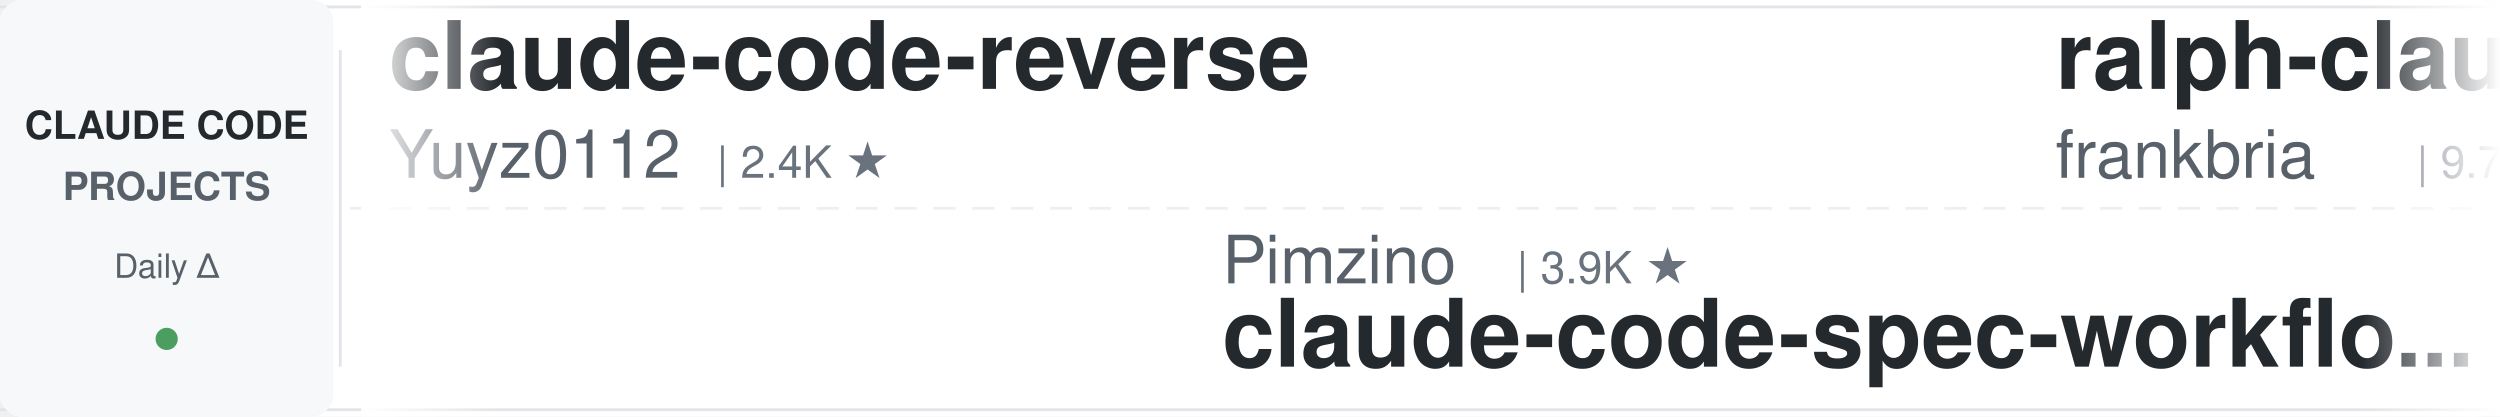
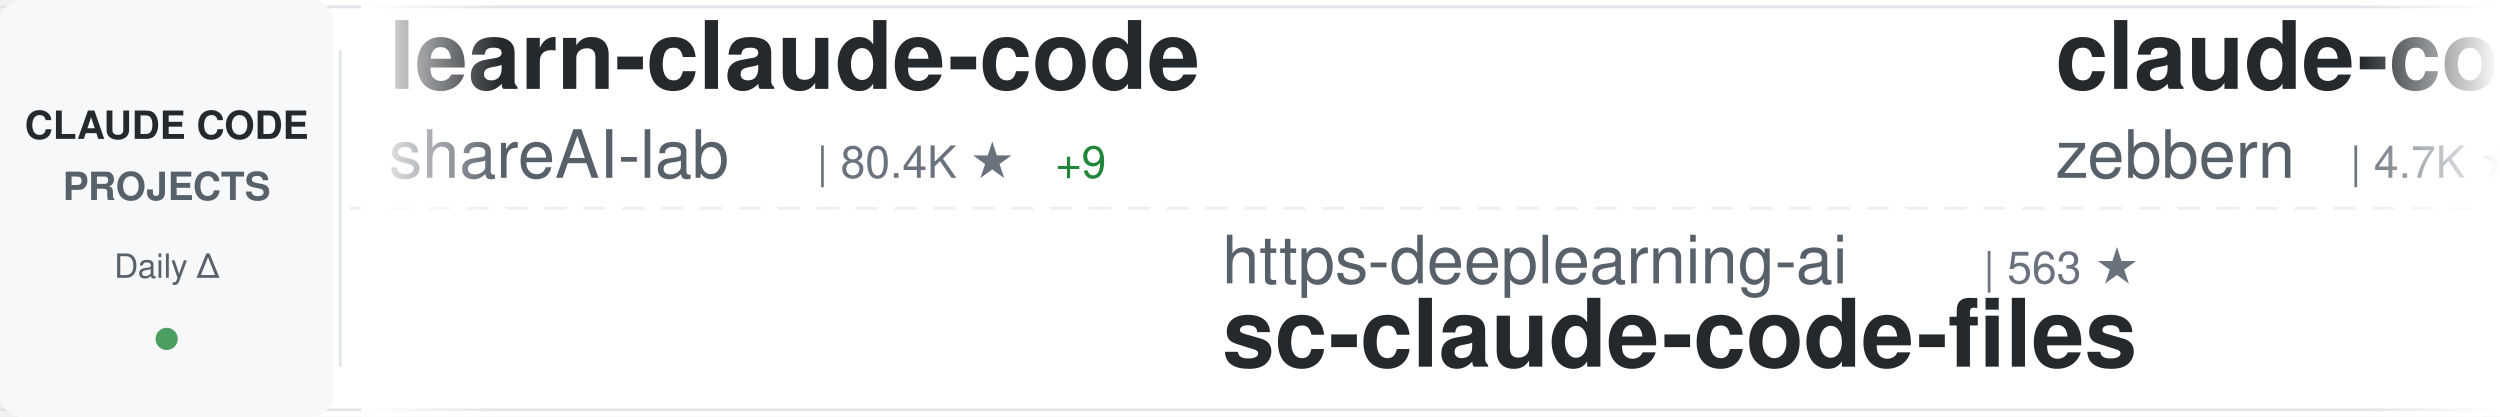
<svg xmlns="http://www.w3.org/2000/svg" width="900" height="150">
  <defs>
    <linearGradient id="awesomeLeftFade" x1="0%" y1="0%" x2="100%" y2="0%">
      <stop offset="0%" style="stop-color:#ffffff;stop-opacity:1" />
      <stop offset="100%" style="stop-color:#ffffff;stop-opacity:0" />
    </linearGradient>
    <linearGradient id="awesomeRightFade" x1="0%" y1="0%" x2="100%" y2="0%">
      <stop offset="0%" style="stop-color:#ffffff;stop-opacity:0" />
      <stop offset="100%" style="stop-color:#ffffff;stop-opacity:1" />
    </linearGradient>
  </defs>
  <rect width="900" height="150" fill="#ffffff" rx="8" />
  <rect x="0" y="2" width="900" height="1" fill="#e1e4e8" />
  <rect x="0" y="147" width="900" height="1" fill="#e1e4e8" />
  <line x1="0" y1="75" x2="900" y2="75" stroke="#e1e4e8" stroke-width="1" stroke-dasharray="8 6" opacity="0.6" />
  <rect x="0" y="0" width="120" height="150" fill="#f6f8fa" rx="8" />
  <text x="60" y="50" font-family="-apple-system, BlinkMacSystemFont, 'Segoe UI', Helvetica, Arial, sans-serif" font-size="14" font-weight="600" fill="#24292e" text-anchor="middle">CLAUDE CODE</text>
  <text x="60" y="72" font-family="-apple-system, BlinkMacSystemFont, 'Segoe UI', Helvetica, Arial, sans-serif" font-size="14" font-weight="600" fill="#586069" text-anchor="middle">PROJECTS</text>
  <text x="60" y="100" font-family="-apple-system, BlinkMacSystemFont, 'Segoe UI', Helvetica, Arial, sans-serif" font-size="12" font-weight="500" fill="#586069" text-anchor="middle">Daily Δ</text>
  <circle cx="60" cy="122" r="4" fill="#22863a" opacity="0.8" />
  <rect x="122" y="18" width="1" height="114" fill="#e1e4e8" />
  <clipPath id="awesomeTickerClip">
    <rect x="130" y="0" width="770" height="150" />
  </clipPath>
  <g clip-path="url(#awesomeTickerClip)">
    <g id="awesomeTickerItems">
      <animateTransform attributeName="transform" attributeType="XML" type="translate" from="0 0" to="-3000 0" dur="54s" repeatCount="indefinite" />
      <g transform="translate(0, 0)">
-         <text x="140" y="32" font-family="-apple-system, BlinkMacSystemFont, 'Segoe UI', Helvetica, Arial, sans-serif" font-size="34" font-weight="600" fill="#24292e">claude-code-reverse</text>
-         <text x="140" y="64" font-family="-apple-system, BlinkMacSystemFont, 'Segoe UI', Helvetica, Arial, sans-serif" font-size="24" font-weight="400" fill="#586069">Yuyz0112</text>
-         <text x="258" y="64" font-family="-apple-system, BlinkMacSystemFont, 'Segoe UI', Helvetica, Arial, sans-serif" font-size="16" font-weight="500" fill="#6a737d">| 2.4K ★</text>
+         <text x="140" y="32" font-family="-apple-system, BlinkMacSystemFont, 'Segoe UI', Helvetica, Arial, sans-serif" font-size="34" font-weight="600" fill="#24292e">learn-claude-code</text>
+         <text x="140" y="64" font-family="-apple-system, BlinkMacSystemFont, 'Segoe UI', Helvetica, Arial, sans-serif" font-size="24" font-weight="400" fill="#586069">shareAI-lab</text>
+         <text x="294" y="64" font-family="-apple-system, BlinkMacSystemFont, 'Segoe UI', Helvetica, Arial, sans-serif" font-size="16" font-weight="500" fill="#6a737d">| 80.4K ★</text>
+         <text x="380" y="64" font-family="-apple-system, BlinkMacSystemFont, 'Segoe UI', Helvetica, Arial, sans-serif" font-size="16" font-weight="500" fill="#22863a"> +9</text>
      </g>
      <g transform="translate(300, 0)">
-         <text x="140" y="102" font-family="-apple-system, BlinkMacSystemFont, 'Segoe UI', Helvetica, Arial, sans-serif" font-size="24" font-weight="400" fill="#586069">Pimzino</text>
-         <text x="246" y="102" font-family="-apple-system, BlinkMacSystemFont, 'Segoe UI', Helvetica, Arial, sans-serif" font-size="16" font-weight="500" fill="#6a737d">| 3.9K ★</text>
-         <text x="140" y="132" font-family="-apple-system, BlinkMacSystemFont, 'Segoe UI', Helvetica, Arial, sans-serif" font-size="34" font-weight="600" fill="#24292e">claude-code-spec-workflo...</text>
+         <text x="140" y="102" font-family="-apple-system, BlinkMacSystemFont, 'Segoe UI', Helvetica, Arial, sans-serif" font-size="24" font-weight="400" fill="#586069">https-deeplearning-ai</text>
+         <text x="414" y="102" font-family="-apple-system, BlinkMacSystemFont, 'Segoe UI', Helvetica, Arial, sans-serif" font-size="16" font-weight="500" fill="#6a737d">| 563 ★</text>
+         <text x="140" y="132" font-family="-apple-system, BlinkMacSystemFont, 'Segoe UI', Helvetica, Arial, sans-serif" font-size="34" font-weight="600" fill="#24292e">sc-claude-code-files</text>
      </g>
      <g transform="translate(600, 0)">
-         <text x="140" y="32" font-family="-apple-system, BlinkMacSystemFont, 'Segoe UI', Helvetica, Arial, sans-serif" font-size="34" font-weight="600" fill="#24292e">ralph-claude-code</text>
-         <text x="140" y="64" font-family="-apple-system, BlinkMacSystemFont, 'Segoe UI', Helvetica, Arial, sans-serif" font-size="24" font-weight="400" fill="#586069">frankbria</text>
-         <text x="270" y="64" font-family="-apple-system, BlinkMacSystemFont, 'Segoe UI', Helvetica, Arial, sans-serif" font-size="16" font-weight="500" fill="#6a737d">| 9.7K ★</text>
+         <text x="140" y="32" font-family="-apple-system, BlinkMacSystemFont, 'Segoe UI', Helvetica, Arial, sans-serif" font-size="34" font-weight="600" fill="#24292e">claude-code-guide</text>
+         <text x="140" y="64" font-family="-apple-system, BlinkMacSystemFont, 'Segoe UI', Helvetica, Arial, sans-serif" font-size="24" font-weight="400" fill="#586069">zebbern</text>
+         <text x="246" y="64" font-family="-apple-system, BlinkMacSystemFont, 'Segoe UI', Helvetica, Arial, sans-serif" font-size="16" font-weight="500" fill="#6a737d">| 4.7K ★</text>
      </g>
      <g transform="translate(900, 0)">
-         <text x="140" y="102" font-family="-apple-system, BlinkMacSystemFont, 'Segoe UI', Helvetica, Arial, sans-serif" font-size="24" font-weight="400" fill="#586069">wesammustafa</text>
-         <text x="306" y="102" font-family="-apple-system, BlinkMacSystemFont, 'Segoe UI', Helvetica, Arial, sans-serif" font-size="16" font-weight="500" fill="#6a737d">| 3.7K ★</text>
-         <text x="383" y="102" font-family="-apple-system, BlinkMacSystemFont, 'Segoe UI', Helvetica, Arial, sans-serif" font-size="16" font-weight="500" fill="#22863a"> +3</text>
-         <text x="140" y="132" font-family="-apple-system, BlinkMacSystemFont, 'Segoe UI', Helvetica, Arial, sans-serif" font-size="34" font-weight="600" fill="#24292e">Claude-Code-Quest</text>
+         <text x="140" y="102" font-family="-apple-system, BlinkMacSystemFont, 'Segoe UI', Helvetica, Arial, sans-serif" font-size="24" font-weight="400" fill="#586069">darcyegb</text>
+         <text x="258" y="102" font-family="-apple-system, BlinkMacSystemFont, 'Segoe UI', Helvetica, Arial, sans-serif" font-size="16" font-weight="500" fill="#6a737d">| 780 ★</text>
+         <text x="140" y="132" font-family="-apple-system, BlinkMacSystemFont, 'Segoe UI', Helvetica, Arial, sans-serif" font-size="34" font-weight="600" fill="#24292e">ClaudeCodeAgents</text>
      </g>
      <g transform="translate(1200, 0)">
-         <text x="140" y="32" font-family="-apple-system, BlinkMacSystemFont, 'Segoe UI', Helvetica, Arial, sans-serif" font-size="34" font-weight="600" fill="#24292e">awesome-claude-code</text>
-         <text x="140" y="64" font-family="-apple-system, BlinkMacSystemFont, 'Segoe UI', Helvetica, Arial, sans-serif" font-size="24" font-weight="400" fill="#586069">jqueryscript</text>
-         <text x="306" y="64" font-family="-apple-system, BlinkMacSystemFont, 'Segoe UI', Helvetica, Arial, sans-serif" font-size="16" font-weight="500" fill="#6a737d">| 551 ★</text>
+         <text x="140" y="32" font-family="-apple-system, BlinkMacSystemFont, 'Segoe UI', Helvetica, Arial, sans-serif" font-size="34" font-weight="600" fill="#24292e">claude-code-analysis</text>
+         <text x="140" y="64" font-family="-apple-system, BlinkMacSystemFont, 'Segoe UI', Helvetica, Arial, sans-serif" font-size="24" font-weight="400" fill="#586069">liuup</text>
+         <text x="222" y="64" font-family="-apple-system, BlinkMacSystemFont, 'Segoe UI', Helvetica, Arial, sans-serif" font-size="16" font-weight="500" fill="#6a737d">| 4.1K ★</text>
+         <text x="299" y="64" font-family="-apple-system, BlinkMacSystemFont, 'Segoe UI', Helvetica, Arial, sans-serif" font-size="16" font-weight="500" fill="#22863a"> +1</text>
      </g>
      <g transform="translate(1500, 0)">
-         <text x="140" y="102" font-family="-apple-system, BlinkMacSystemFont, 'Segoe UI', Helvetica, Arial, sans-serif" font-size="24" font-weight="400" fill="#586069">nicedreamzapp</text>
-         <text x="318" y="102" font-family="-apple-system, BlinkMacSystemFont, 'Segoe UI', Helvetica, Arial, sans-serif" font-size="16" font-weight="500" fill="#6a737d">| 3.5K ★</text>
-         <text x="395" y="102" font-family="-apple-system, BlinkMacSystemFont, 'Segoe UI', Helvetica, Arial, sans-serif" font-size="16" font-weight="500" fill="#22863a"> +1</text>
-         <text x="140" y="132" font-family="-apple-system, BlinkMacSystemFont, 'Segoe UI', Helvetica, Arial, sans-serif" font-size="34" font-weight="600" fill="#24292e">claude-code-local</text>
+         <text x="140" y="102" font-family="-apple-system, BlinkMacSystemFont, 'Segoe UI', Helvetica, Arial, sans-serif" font-size="24" font-weight="400" fill="#586069">WorldFlowAI</text>
+         <text x="294" y="102" font-family="-apple-system, BlinkMacSystemFont, 'Segoe UI', Helvetica, Arial, sans-serif" font-size="16" font-weight="500" fill="#6a737d">| 6.3K ★</text>
+         <text x="371" y="102" font-family="-apple-system, BlinkMacSystemFont, 'Segoe UI', Helvetica, Arial, sans-serif" font-size="16" font-weight="500" fill="#22863a"> +2</text>
+         <text x="140" y="132" font-family="-apple-system, BlinkMacSystemFont, 'Segoe UI', Helvetica, Arial, sans-serif" font-size="34" font-weight="600" fill="#24292e">everything-claude-code</text>
      </g>
      <g transform="translate(1800, 0)">
-         <text x="140" y="32" font-family="-apple-system, BlinkMacSystemFont, 'Segoe UI', Helvetica, Arial, sans-serif" font-size="34" font-weight="600" fill="#24292e">claude-code-action</text>
-         <text x="140" y="64" font-family="-apple-system, BlinkMacSystemFont, 'Segoe UI', Helvetica, Arial, sans-serif" font-size="24" font-weight="400" fill="#586069">anthropics</text>
-         <text x="282" y="64" font-family="-apple-system, BlinkMacSystemFont, 'Segoe UI', Helvetica, Arial, sans-serif" font-size="16" font-weight="500" fill="#6a737d">| 9.9K ★</text>
-         <text x="359" y="64" font-family="-apple-system, BlinkMacSystemFont, 'Segoe UI', Helvetica, Arial, sans-serif" font-size="16" font-weight="500" fill="#22863a"> +2</text>
+         <text x="140" y="32" font-family="-apple-system, BlinkMacSystemFont, 'Segoe UI', Helvetica, Arial, sans-serif" font-size="34" font-weight="600" fill="#24292e">claude-code-templates</text>
+         <text x="140" y="64" font-family="-apple-system, BlinkMacSystemFont, 'Segoe UI', Helvetica, Arial, sans-serif" font-size="24" font-weight="400" fill="#586069">davila7</text>
+         <text x="246" y="64" font-family="-apple-system, BlinkMacSystemFont, 'Segoe UI', Helvetica, Arial, sans-serif" font-size="16" font-weight="500" fill="#6a737d">| 33.5K ★</text>
+         <text x="332" y="64" font-family="-apple-system, BlinkMacSystemFont, 'Segoe UI', Helvetica, Arial, sans-serif" font-size="16" font-weight="500" fill="#22863a"> +11</text>
      </g>
      <g transform="translate(2100, 0)">
-         <text x="140" y="102" font-family="-apple-system, BlinkMacSystemFont, 'Segoe UI', Helvetica, Arial, sans-serif" font-size="24" font-weight="400" fill="#586069">ChrisWiles</text>
-         <text x="282" y="102" font-family="-apple-system, BlinkMacSystemFont, 'Segoe UI', Helvetica, Arial, sans-serif" font-size="16" font-weight="500" fill="#6a737d">| 6.1K ★</text>
-         <text x="359" y="102" font-family="-apple-system, BlinkMacSystemFont, 'Segoe UI', Helvetica, Arial, sans-serif" font-size="16" font-weight="500" fill="#22863a"> +1</text>
-         <text x="140" y="132" font-family="-apple-system, BlinkMacSystemFont, 'Segoe UI', Helvetica, Arial, sans-serif" font-size="34" font-weight="600" fill="#24292e">claude-code-showcase</text>
+         <text x="140" y="102" font-family="-apple-system, BlinkMacSystemFont, 'Segoe UI', Helvetica, Arial, sans-serif" font-size="24" font-weight="400" fill="#586069">Windy3f3f3f3f</text>
+         <text x="318" y="102" font-family="-apple-system, BlinkMacSystemFont, 'Segoe UI', Helvetica, Arial, sans-serif" font-size="16" font-weight="500" fill="#6a737d">| 3.8K ★</text>
+         <text x="140" y="132" font-family="-apple-system, BlinkMacSystemFont, 'Segoe UI', Helvetica, Arial, sans-serif" font-size="34" font-weight="600" fill="#24292e">how-claude-code-works</text>
      </g>
      <g transform="translate(2400, 0)">
-         <text x="140" y="32" font-family="-apple-system, BlinkMacSystemFont, 'Segoe UI', Helvetica, Arial, sans-serif" font-size="34" font-weight="600" fill="#24292e">Open-ClaudeCode</text>
-         <text x="140" y="64" font-family="-apple-system, BlinkMacSystemFont, 'Segoe UI', Helvetica, Arial, sans-serif" font-size="24" font-weight="400" fill="#586069">LING71671</text>
-         <text x="270" y="64" font-family="-apple-system, BlinkMacSystemFont, 'Segoe UI', Helvetica, Arial, sans-serif" font-size="16" font-weight="500" fill="#6a737d">| 988 ★</text>
+         <text x="140" y="32" font-family="-apple-system, BlinkMacSystemFont, 'Segoe UI', Helvetica, Arial, sans-serif" font-size="34" font-weight="600" fill="#24292e">collection-claude-code-s...</text>
+         <text x="140" y="64" font-family="-apple-system, BlinkMacSystemFont, 'Segoe UI', Helvetica, Arial, sans-serif" font-size="24" font-weight="400" fill="#586069">chauncygu</text>
+         <text x="270" y="64" font-family="-apple-system, BlinkMacSystemFont, 'Segoe UI', Helvetica, Arial, sans-serif" font-size="16" font-weight="500" fill="#6a737d">| 2.9K ★</text>
      </g>
      <g transform="translate(2700, 0)">
-         <text x="140" y="102" font-family="-apple-system, BlinkMacSystemFont, 'Segoe UI', Helvetica, Arial, sans-serif" font-size="24" font-weight="400" fill="#586069">Windy3f3f3f3f</text>
-         <text x="318" y="102" font-family="-apple-system, BlinkMacSystemFont, 'Segoe UI', Helvetica, Arial, sans-serif" font-size="16" font-weight="500" fill="#6a737d">| 3.8K ★</text>
-         <text x="395" y="102" font-family="-apple-system, BlinkMacSystemFont, 'Segoe UI', Helvetica, Arial, sans-serif" font-size="16" font-weight="500" fill="#22863a"> +2</text>
-         <text x="140" y="132" font-family="-apple-system, BlinkMacSystemFont, 'Segoe UI', Helvetica, Arial, sans-serif" font-size="34" font-weight="600" fill="#24292e">how-claude-code-works</text>
+         <text x="140" y="102" font-family="-apple-system, BlinkMacSystemFont, 'Segoe UI', Helvetica, Arial, sans-serif" font-size="24" font-weight="400" fill="#586069">zstmfhy</text>
+         <text x="246" y="102" font-family="-apple-system, BlinkMacSystemFont, 'Segoe UI', Helvetica, Arial, sans-serif" font-size="16" font-weight="500" fill="#6a737d">| 188 ★</text>
+         <text x="140" y="132" font-family="-apple-system, BlinkMacSystemFont, 'Segoe UI', Helvetica, Arial, sans-serif" font-size="34" font-weight="600" fill="#24292e">Claude-code</text>
      </g>
      <g transform="translate(3000, 0)">
-         <text x="140" y="32" font-family="-apple-system, BlinkMacSystemFont, 'Segoe UI', Helvetica, Arial, sans-serif" font-size="34" font-weight="600" fill="#24292e">claude-code-reverse</text>
-         <text x="140" y="64" font-family="-apple-system, BlinkMacSystemFont, 'Segoe UI', Helvetica, Arial, sans-serif" font-size="24" font-weight="400" fill="#586069">Yuyz0112</text>
-         <text x="258" y="64" font-family="-apple-system, BlinkMacSystemFont, 'Segoe UI', Helvetica, Arial, sans-serif" font-size="16" font-weight="500" fill="#6a737d">| 2.4K ★</text>
+         <text x="140" y="32" font-family="-apple-system, BlinkMacSystemFont, 'Segoe UI', Helvetica, Arial, sans-serif" font-size="34" font-weight="600" fill="#24292e">learn-claude-code</text>
+         <text x="140" y="64" font-family="-apple-system, BlinkMacSystemFont, 'Segoe UI', Helvetica, Arial, sans-serif" font-size="24" font-weight="400" fill="#586069">shareAI-lab</text>
+         <text x="294" y="64" font-family="-apple-system, BlinkMacSystemFont, 'Segoe UI', Helvetica, Arial, sans-serif" font-size="16" font-weight="500" fill="#6a737d">| 80.4K ★</text>
+         <text x="380" y="64" font-family="-apple-system, BlinkMacSystemFont, 'Segoe UI', Helvetica, Arial, sans-serif" font-size="16" font-weight="500" fill="#22863a"> +9</text>
      </g>
      <g transform="translate(3300, 0)">
-         <text x="140" y="102" font-family="-apple-system, BlinkMacSystemFont, 'Segoe UI', Helvetica, Arial, sans-serif" font-size="24" font-weight="400" fill="#586069">Pimzino</text>
-         <text x="246" y="102" font-family="-apple-system, BlinkMacSystemFont, 'Segoe UI', Helvetica, Arial, sans-serif" font-size="16" font-weight="500" fill="#6a737d">| 3.9K ★</text>
-         <text x="140" y="132" font-family="-apple-system, BlinkMacSystemFont, 'Segoe UI', Helvetica, Arial, sans-serif" font-size="34" font-weight="600" fill="#24292e">claude-code-spec-workflo...</text>
+         <text x="140" y="102" font-family="-apple-system, BlinkMacSystemFont, 'Segoe UI', Helvetica, Arial, sans-serif" font-size="24" font-weight="400" fill="#586069">https-deeplearning-ai</text>
+         <text x="414" y="102" font-family="-apple-system, BlinkMacSystemFont, 'Segoe UI', Helvetica, Arial, sans-serif" font-size="16" font-weight="500" fill="#6a737d">| 563 ★</text>
+         <text x="140" y="132" font-family="-apple-system, BlinkMacSystemFont, 'Segoe UI', Helvetica, Arial, sans-serif" font-size="34" font-weight="600" fill="#24292e">sc-claude-code-files</text>
      </g>
      <g transform="translate(3600, 0)">
-         <text x="140" y="32" font-family="-apple-system, BlinkMacSystemFont, 'Segoe UI', Helvetica, Arial, sans-serif" font-size="34" font-weight="600" fill="#24292e">ralph-claude-code</text>
-         <text x="140" y="64" font-family="-apple-system, BlinkMacSystemFont, 'Segoe UI', Helvetica, Arial, sans-serif" font-size="24" font-weight="400" fill="#586069">frankbria</text>
-         <text x="270" y="64" font-family="-apple-system, BlinkMacSystemFont, 'Segoe UI', Helvetica, Arial, sans-serif" font-size="16" font-weight="500" fill="#6a737d">| 9.7K ★</text>
+         <text x="140" y="32" font-family="-apple-system, BlinkMacSystemFont, 'Segoe UI', Helvetica, Arial, sans-serif" font-size="34" font-weight="600" fill="#24292e">claude-code-guide</text>
+         <text x="140" y="64" font-family="-apple-system, BlinkMacSystemFont, 'Segoe UI', Helvetica, Arial, sans-serif" font-size="24" font-weight="400" fill="#586069">zebbern</text>
+         <text x="246" y="64" font-family="-apple-system, BlinkMacSystemFont, 'Segoe UI', Helvetica, Arial, sans-serif" font-size="16" font-weight="500" fill="#6a737d">| 4.7K ★</text>
      </g>
      <g transform="translate(3900, 0)">
-         <text x="140" y="102" font-family="-apple-system, BlinkMacSystemFont, 'Segoe UI', Helvetica, Arial, sans-serif" font-size="24" font-weight="400" fill="#586069">wesammustafa</text>
-         <text x="306" y="102" font-family="-apple-system, BlinkMacSystemFont, 'Segoe UI', Helvetica, Arial, sans-serif" font-size="16" font-weight="500" fill="#6a737d">| 3.7K ★</text>
-         <text x="383" y="102" font-family="-apple-system, BlinkMacSystemFont, 'Segoe UI', Helvetica, Arial, sans-serif" font-size="16" font-weight="500" fill="#22863a"> +3</text>
-         <text x="140" y="132" font-family="-apple-system, BlinkMacSystemFont, 'Segoe UI', Helvetica, Arial, sans-serif" font-size="34" font-weight="600" fill="#24292e">Claude-Code-Quest</text>
+         <text x="140" y="102" font-family="-apple-system, BlinkMacSystemFont, 'Segoe UI', Helvetica, Arial, sans-serif" font-size="24" font-weight="400" fill="#586069">darcyegb</text>
+         <text x="258" y="102" font-family="-apple-system, BlinkMacSystemFont, 'Segoe UI', Helvetica, Arial, sans-serif" font-size="16" font-weight="500" fill="#6a737d">| 780 ★</text>
+         <text x="140" y="132" font-family="-apple-system, BlinkMacSystemFont, 'Segoe UI', Helvetica, Arial, sans-serif" font-size="34" font-weight="600" fill="#24292e">ClaudeCodeAgents</text>
      </g>
    </g>
  </g>
  <rect x="130" y="0" width="50" height="150" fill="url(#awesomeLeftFade)" />
  <rect x="850" y="0" width="50" height="150" fill="url(#awesomeRightFade)" />
</svg>
